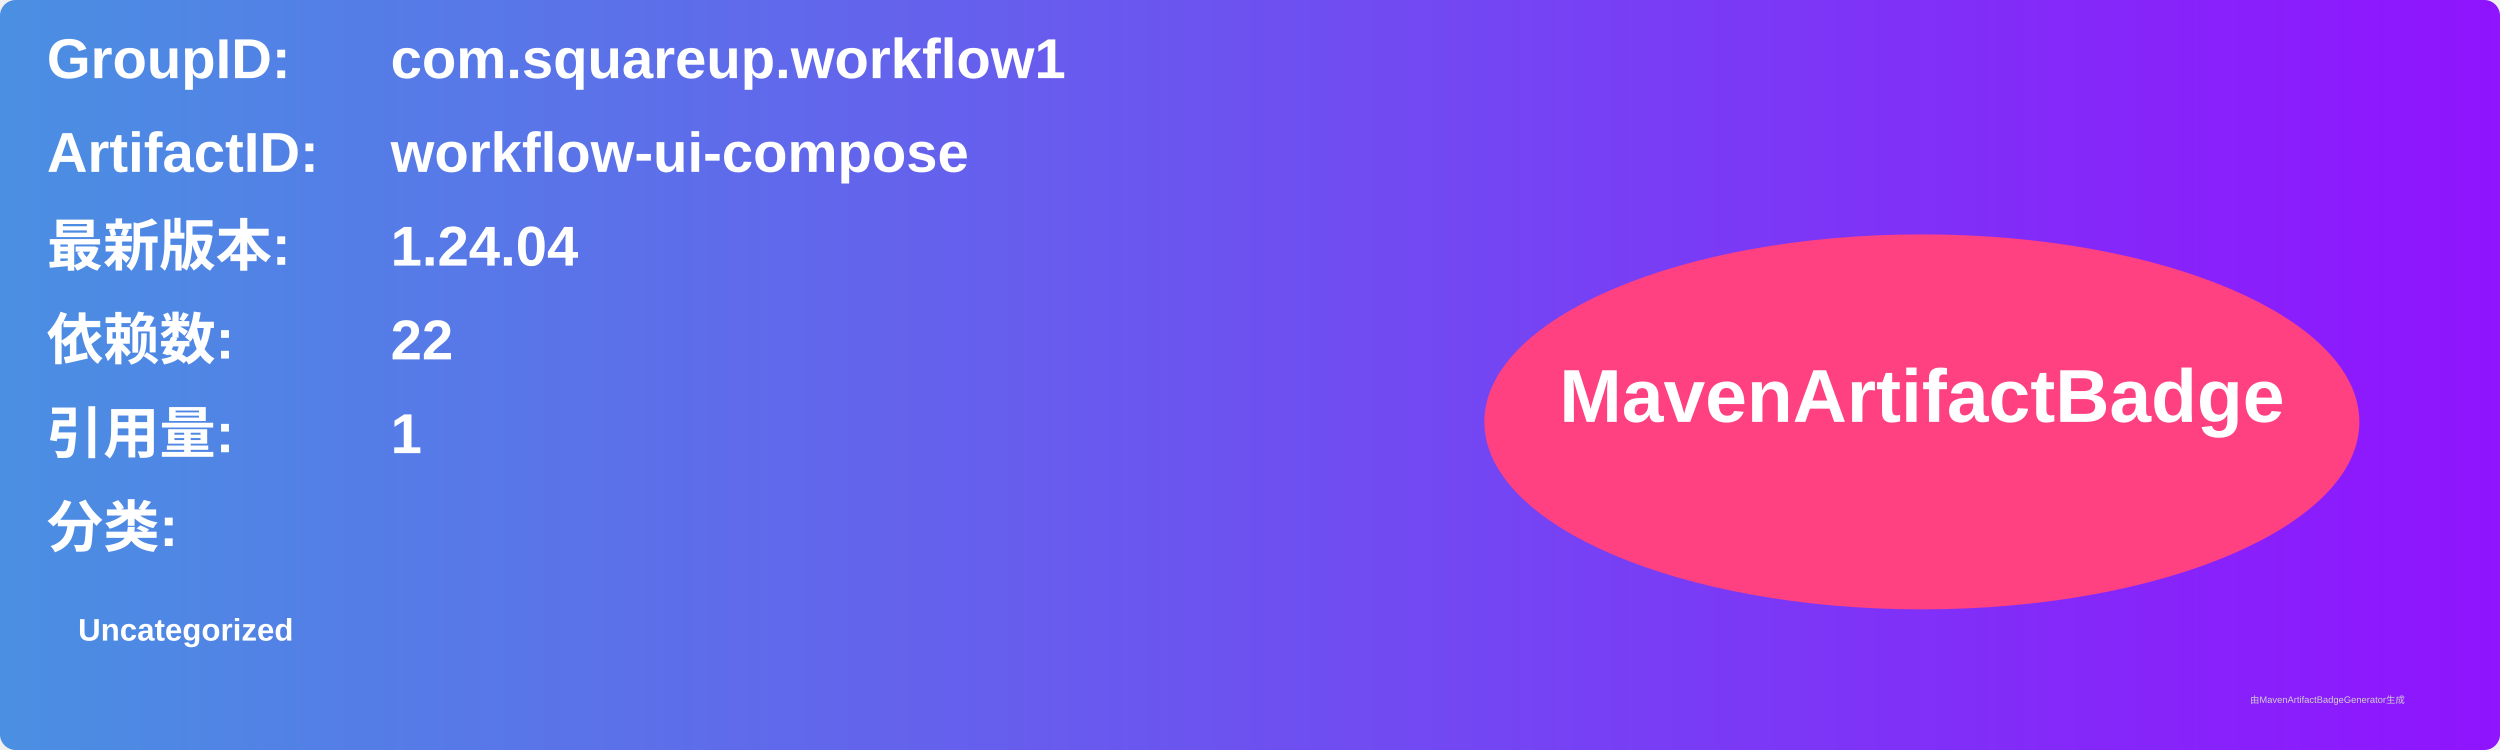
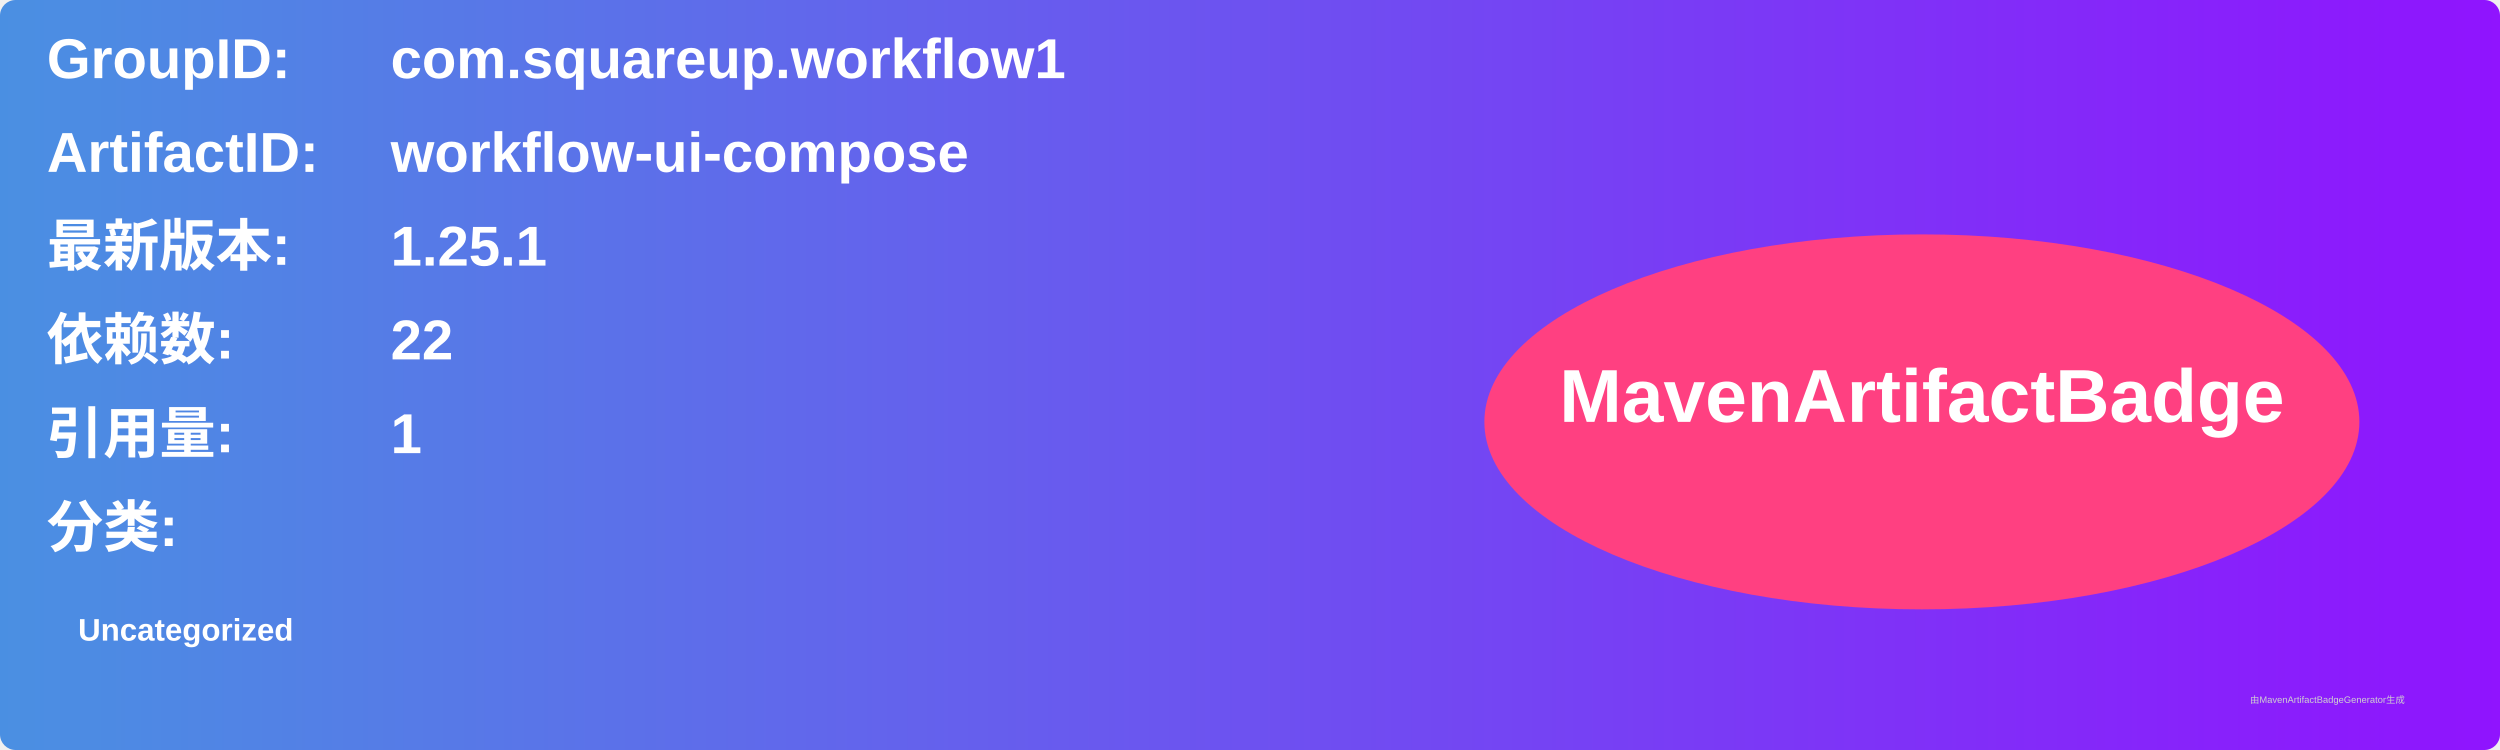
<svg xmlns="http://www.w3.org/2000/svg" width="800" height="240" viewBox="0 0 800 240">
  <linearGradient id="grad" x1="0%" y1="0%" x2="100%" y2="0%">
    <stop offset="0%" stop-color="#4a90e2" />
    <stop offset="100%" stop-color="#9013fe" />
  </linearGradient>
  <rect width="100%" height="100%" rx="5" ry="5" fill="url(#grad)" />
  <g transform="translate(15, 15)">
    <text x="0" y="10" font-family="Arial" font-size="18" fill="white" font-weight="bold" width="260">GroupID:</text>
    <text x="110" y="10" font-family="Arial" font-size="18" fill="white" font-weight="bold" width="460">com.squareup.workflow1</text>
    <text x="0" y="40" font-family="Arial" font-size="18" fill="white" font-weight="bold" width="260">ArtifactID:</text>
    <text x="110" y="40" font-family="Arial" font-size="18" fill="white" font-weight="bold" width="460">workflow-ui-compose</text>
    <text x="0" y="70" font-family="Arial" font-size="18" fill="white" font-weight="bold">最新版本:</text>
    <text x="110" y="70" font-family="Arial" font-size="18" fill="white" font-weight="bold">
-       <tspan font-weight="bold">1.24.04</tspan>
+       <tspan font-weight="bold">1.25.1</tspan>
    </text>
    <text x="0" y="100" font-family="Arial" font-size="18" fill="white" font-weight="bold">依赖数: </text>
    <text x="110" y="100" font-family="Arial" font-size="18" fill="white">
      <tspan font-weight="bold">22</tspan>
    </text>
    <text x="0" y="130" font-family="Arial" font-size="18" fill="white" font-weight="bold">引用量: </text>
    <text x="110" y="130" font-family="Arial" font-size="18" fill="white">
      <tspan font-weight="bold">1</tspan>
    </text>
    <text x="0" y="160" font-family="Arial" font-size="18" fill="white" font-weight="bold">分类:</text>
    <text x="10" y="190" font-family="Arial" font-size="10" fill="white">
      <tspan font-weight="bold">Uncategorized</tspan>
    </text>
    <ellipse cx="600" cy="120" rx="140" ry="60" fill="#ff4081" />
    <text x="600" y="120" text-anchor="middle" font-family="Arial" font-size="24" fill="white" font-weight="bold">MavenArtifactBadge</text>
  </g>
  <text x="720" y="225" font-family="Arial" font-size="3" fill="#d0d0d0">由MavenArtifactBadgeGenerator生成</text>
</svg>
